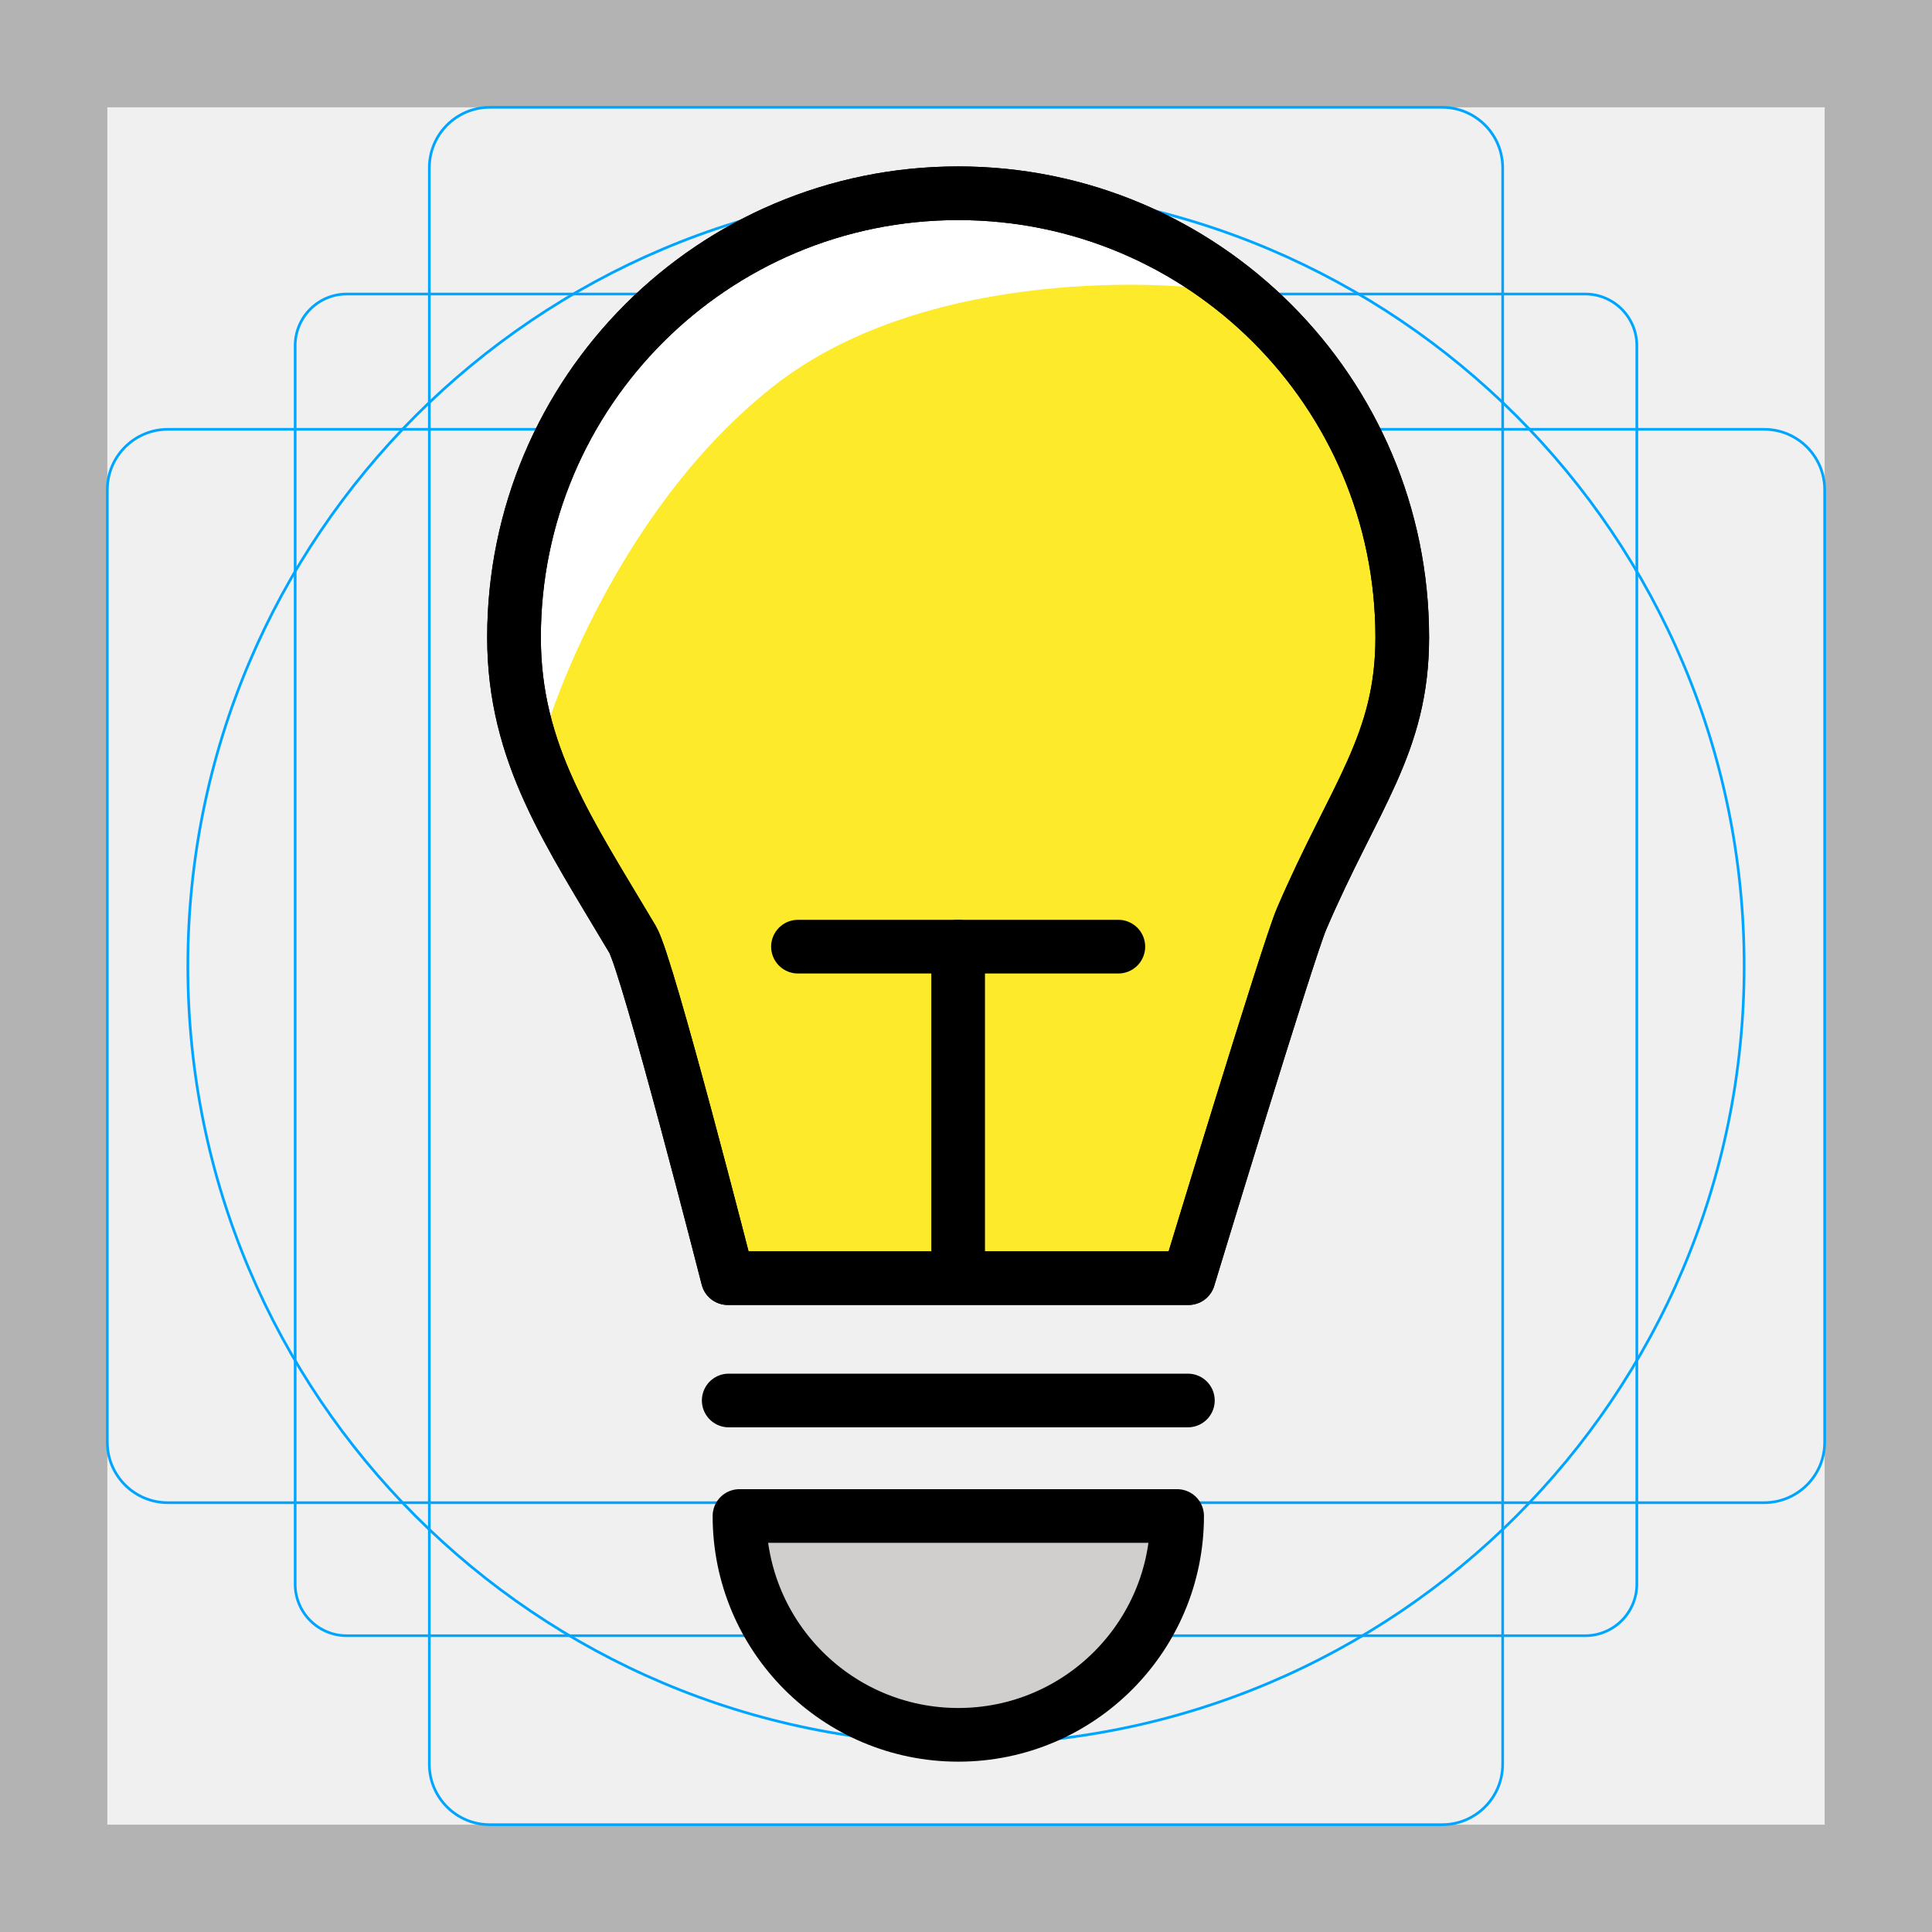
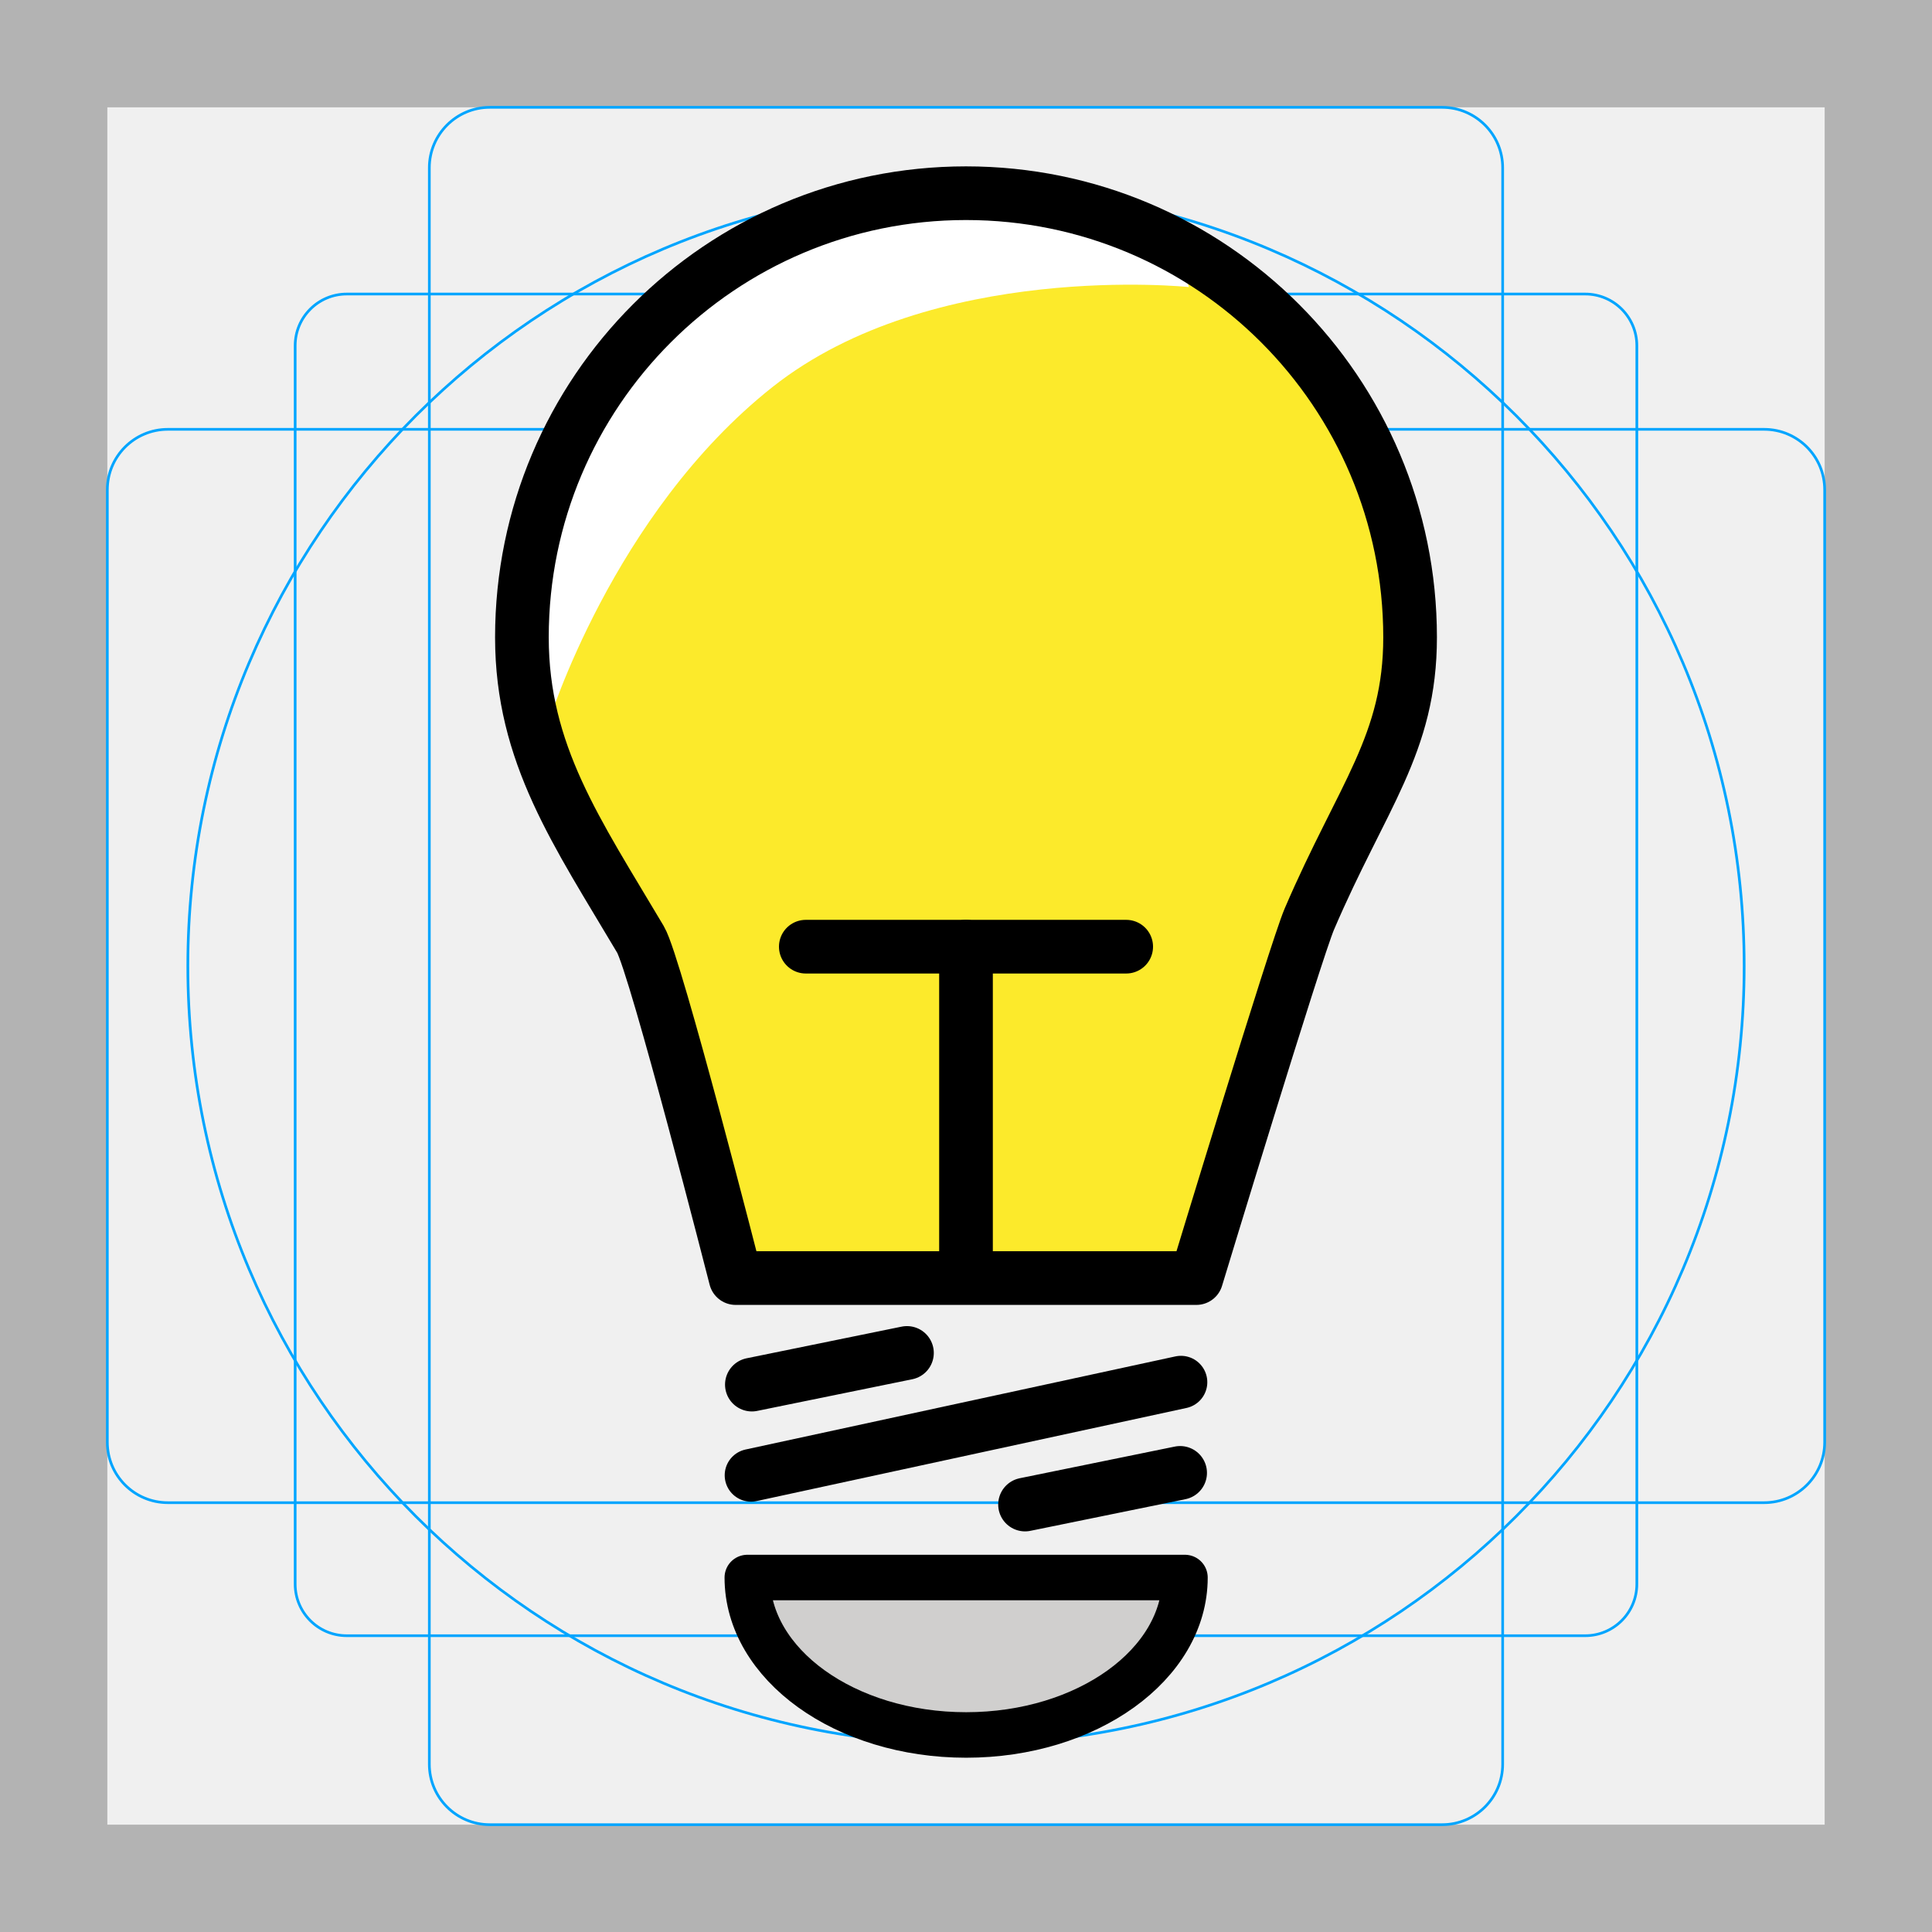
<svg xmlns="http://www.w3.org/2000/svg" id="emoji" viewBox="0 0 72 72">
  <g id="grid">
    <path fill="#b3b3b3" d="M68,4V68H4V4H68m4-4H0V72H72V0Z" />
    <path fill="none" stroke="#00a5ff" stroke-miterlimit="10" stroke-width="0.1" d="M12.923,10.958H59.077A1.923,1.923,0,0,1,61,12.881V59.035a1.923,1.923,0,0,1-1.923,1.923H12.923A1.923,1.923,0,0,1,11,59.035V12.881A1.923,1.923,0,0,1,12.923,10.958Z" />
    <rect x="16" y="4" rx="2.254" width="40" height="64" fill="none" stroke="#00a5ff" stroke-miterlimit="10" stroke-width="0.1" />
    <rect x="16" y="4" rx="2.254" width="40" height="64" transform="translate(72) rotate(90)" fill="none" stroke="#00a5ff" stroke-miterlimit="10" stroke-width="0.1" />
    <circle cx="36" cy="36" r="29" fill="none" stroke="#00a5ff" stroke-miterlimit="10" stroke-width="0.1" />
  </g>
  <g id="color">
-     <path fill="#D0CFCE" stroke="none" d="M35.712,64.653c4.779,0,7.509-3.553,8.156-8.155H27.558 C28.205,61.1,30.934,64.653,35.712,64.653z" />
-     <path fill="#FCEA2B" stroke="none" d="M45.498,10.408c-0,0-12.232-3.457-18.202,1.269c-5.969,4.726-7.651,15.604-7.651,15.605 c0.585,2.213,4.226,8.493,4.226,8.493c0.54,0.911,2.253,7.981,3.249,11.856h17.173 c0.866-2.845,4.349-13.646,4.805-14.706c0.584-1.363,1.58-4.016,2.083-5.017c1.21-2.409,0.538-4.455,0.538-7.027 C51.719,15.395,49.817,13.156,45.498,10.408z" />
-     <path fill="#FFFFFF" stroke="none" d="M35.707,7.202c-8.532,0-16.503,6.753-16.503,15.285c0,1.079-0.264,4.491,1.217,4.491 c0,0,2.393-7.825,8.362-12.552c5.969-4.727,15.52-3.725,15.52-3.725C43.638,8.655,38.753,7.202,35.707,7.202z" />
+     <path fill="#d0cfce" d="m35.71 64.65c4.779 0 7.509-2.244 8.156-5.151h-16.31c0.647 2.907 3.376 5.151 8.155 5.151z" />
+     <path fill="#FCEA2B" d="m45.5 10.41c-4e-4 0-12.23-3.457-18.2 1.269-5.969 4.726-7.651 15.6-7.651 15.6 0.585 2.213 4.226 8.493 4.226 8.493 0.54 0.911 2.253 7.981 3.249 11.86h17.17c0.866-2.845 4.35-13.65 4.805-14.71 0.584-1.363 1.58-4.016 2.083-5.017 1.21-2.409 0.538-4.455 0.538-7.027 0-5.487-1.902-7.726-6.221-10.47z" />
+     <path fill="#fff" d="m35.71 7.202c-8.532 0-16.5 6.752-16.5 15.28 0 1.079-0.264 4.491 1.217 4.491 0 0 2.393-7.825 8.362-12.55s15.52-3.725 15.52-3.725c-0.664-2.045-5.55-3.499-8.596-3.499z" />
  </g>
  <g id="hair" />
  <g id="skin" />
  <g id="skin-shadow" />
  <g id="line">
-     <path fill="none" stroke="#000000" stroke-linecap="round" stroke-linejoin="round" stroke-miterlimit="10" stroke-width="2" d="M52.258,23.753c0,3.985-1.785,5.907-3.754,10.497c-0.503,1.172-4.211,13.382-4.211,13.382H27.121 c0,0-2.981-11.668-3.546-12.621c-2.37-3.998-4.419-6.91-4.419-11.258c0-9.141,7.41-16.551,16.551-16.551 C44.848,7.202,52.258,14.612,52.258,23.753z" />
-     <line x1="35.707" x2="35.707" y1="47.217" y2="35.279" fill="#000000" stroke="#000000" stroke-linecap="round" stroke-linejoin="round" stroke-miterlimit="10" stroke-width="2" />
-     <line x1="41.677" x2="29.738" y1="35.279" y2="35.279" fill="#000000" stroke="#000000" stroke-linecap="round" stroke-linejoin="round" stroke-miterlimit="10" stroke-width="2" />
-     <path fill="none" stroke="#000000" stroke-linecap="round" stroke-linejoin="round" stroke-miterlimit="10" stroke-width="2" d="M52.258,23.753c0,3.985-1.785,5.907-3.754,10.497c-0.503,1.172-4.211,13.382-4.211,13.382H27.121 c0,0-2.981-11.668-3.546-12.621c-2.37-3.998-4.419-6.91-4.419-11.258c0-9.141,7.41-16.551,16.551-16.551 C44.848,7.202,52.258,14.612,52.258,23.753z" />
-     <line x1="27.157" x2="44.269" y1="52.192" y2="52.192" fill="#000000" stroke="#000000" stroke-linecap="round" stroke-linejoin="round" stroke-miterlimit="10" stroke-width="2" />
-     <path fill="none" stroke="#000000" stroke-linecap="round" stroke-linejoin="round" stroke-miterlimit="10" stroke-width="2" d="M43.868,56.497c0,4.504-3.651,8.155-8.155,8.155c-4.504,0-8.155-3.651-8.155-8.155H43.868z" />
+     <path fill="none" stroke="#000" stroke-linecap="round" stroke-linejoin="round" stroke-miterlimit="10" stroke-width="2" d="m52.55 23.75c0 3.985-1.785 5.908-3.754 10.5-0.503 1.172-4.211 13.38-4.211 13.38h-17.17s-2.981-11.67-3.546-12.62c-2.37-3.998-4.419-6.91-4.419-11.26 0-9.141 7.41-16.55 16.55-16.55 9.141 0 16.55 7.41 16.55 16.55z" />
+     <line x1="36" x2="36" y1="47.22" y2="35.28" stroke="#000" stroke-linecap="round" stroke-linejoin="round" stroke-miterlimit="10" stroke-width="2" />
+     <line x1="41.97" x2="30.03" y1="35.28" y2="35.28" stroke="#000" stroke-linecap="round" stroke-linejoin="round" stroke-miterlimit="10" stroke-width="2" />
+     <path fill="none" stroke="#000" stroke-linecap="round" stroke-linejoin="round" stroke-miterlimit="10" stroke-width="1.696" d="m44.16 58.79c0 3.24-3.651 5.867-8.155 5.867-4.504 0-8.155-2.627-8.155-5.867z" />
+     <line x1="27.99" x2="44.01" y1="54.98" y2="51.51" stroke="#000" stroke-linecap="round" stroke-linejoin="round" stroke-miterlimit="10" stroke-width="1.965" />
+     <line x1="38.2" x2="43.98" y1="56.07" y2="54.89" stroke="#000" stroke-linecap="round" stroke-linejoin="round" stroke-miterlimit="10" stroke-width="2" />
+     <line x1="28.02" x2="33.8" y1="51.6" y2="50.42" stroke="#000" stroke-linecap="round" stroke-linejoin="round" stroke-miterlimit="10" stroke-width="2" />
  </g>
</svg>
